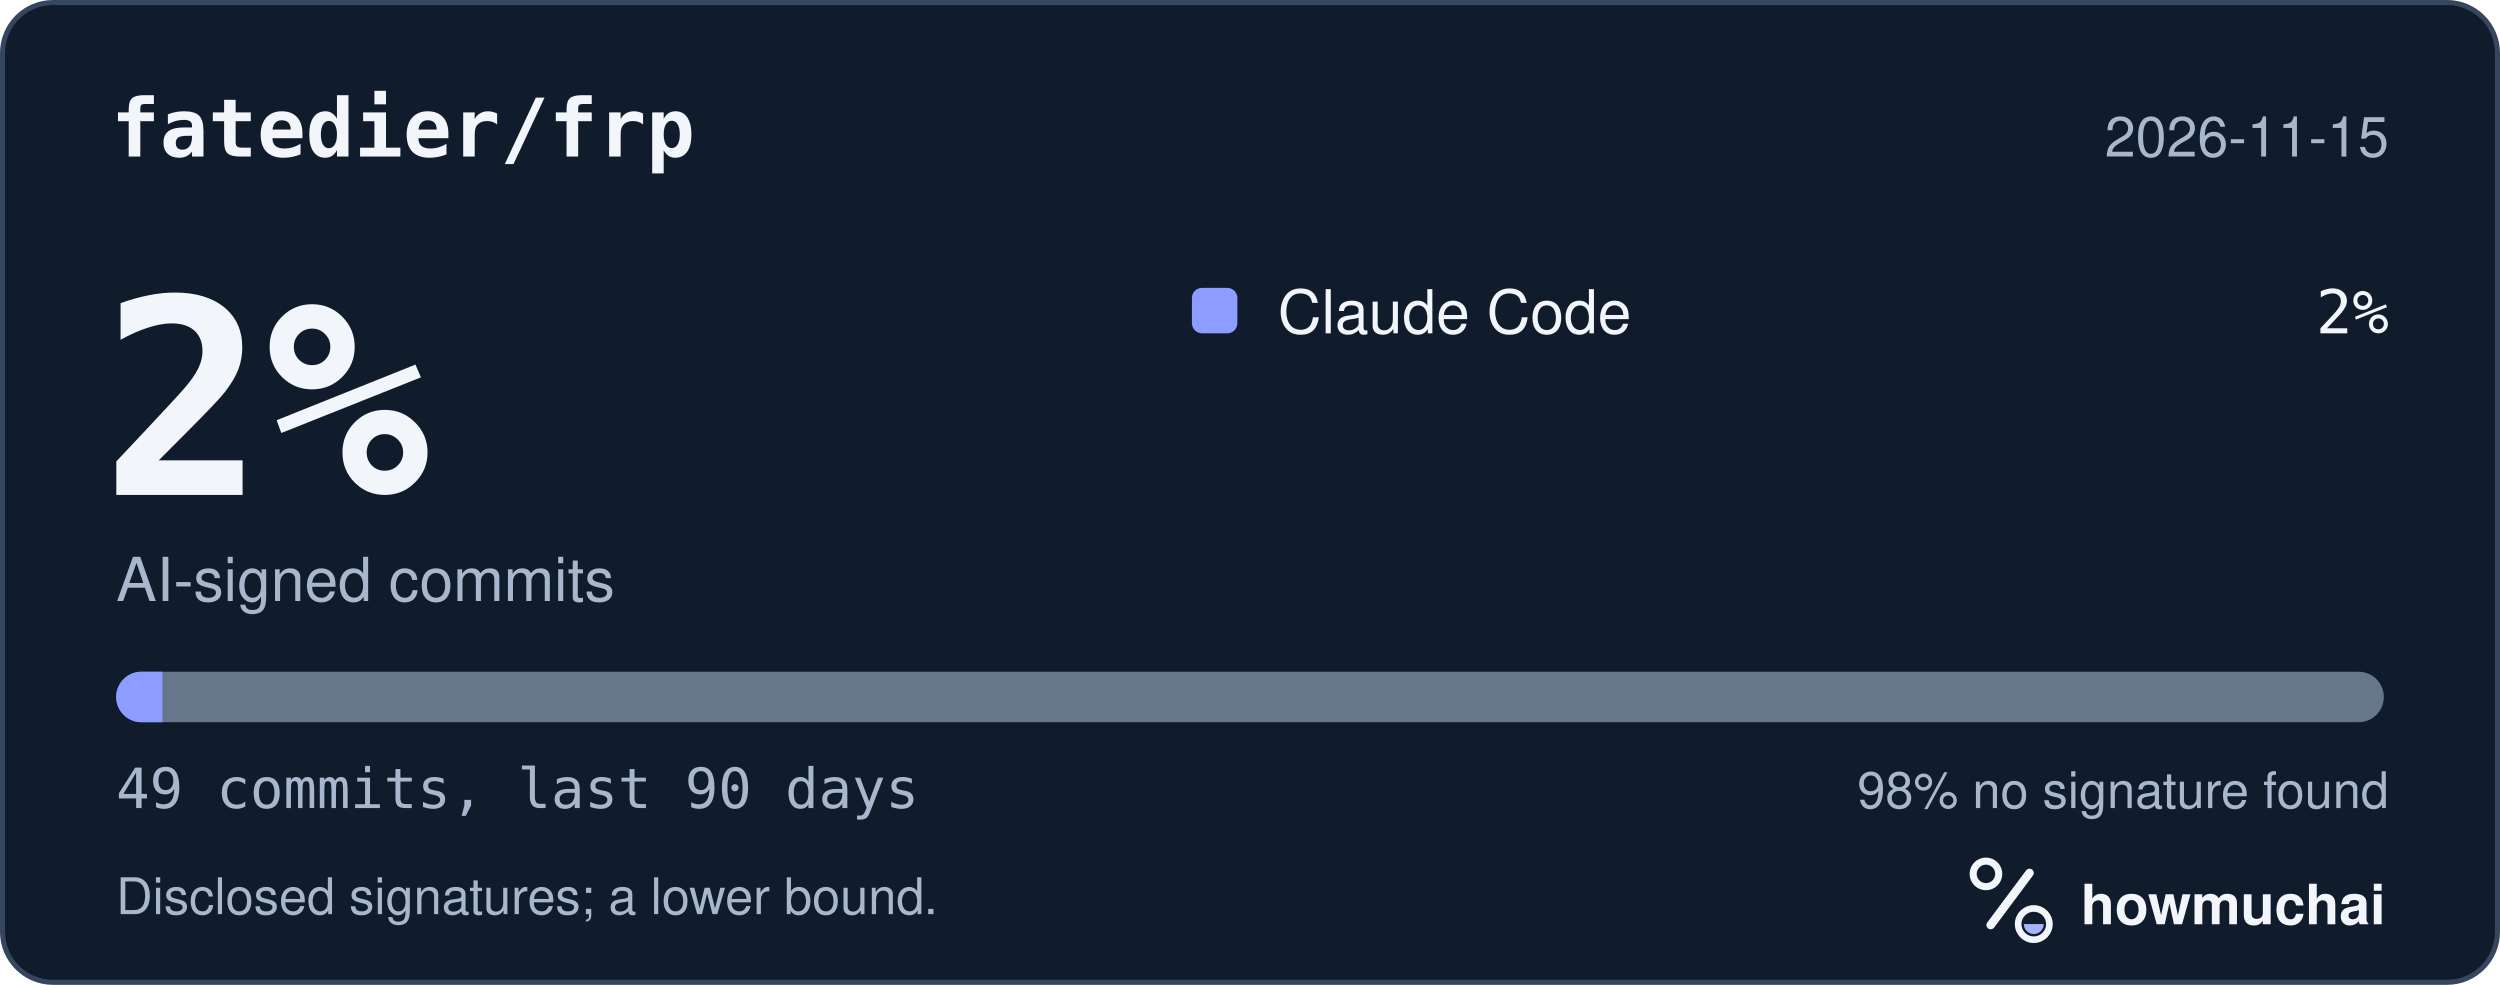
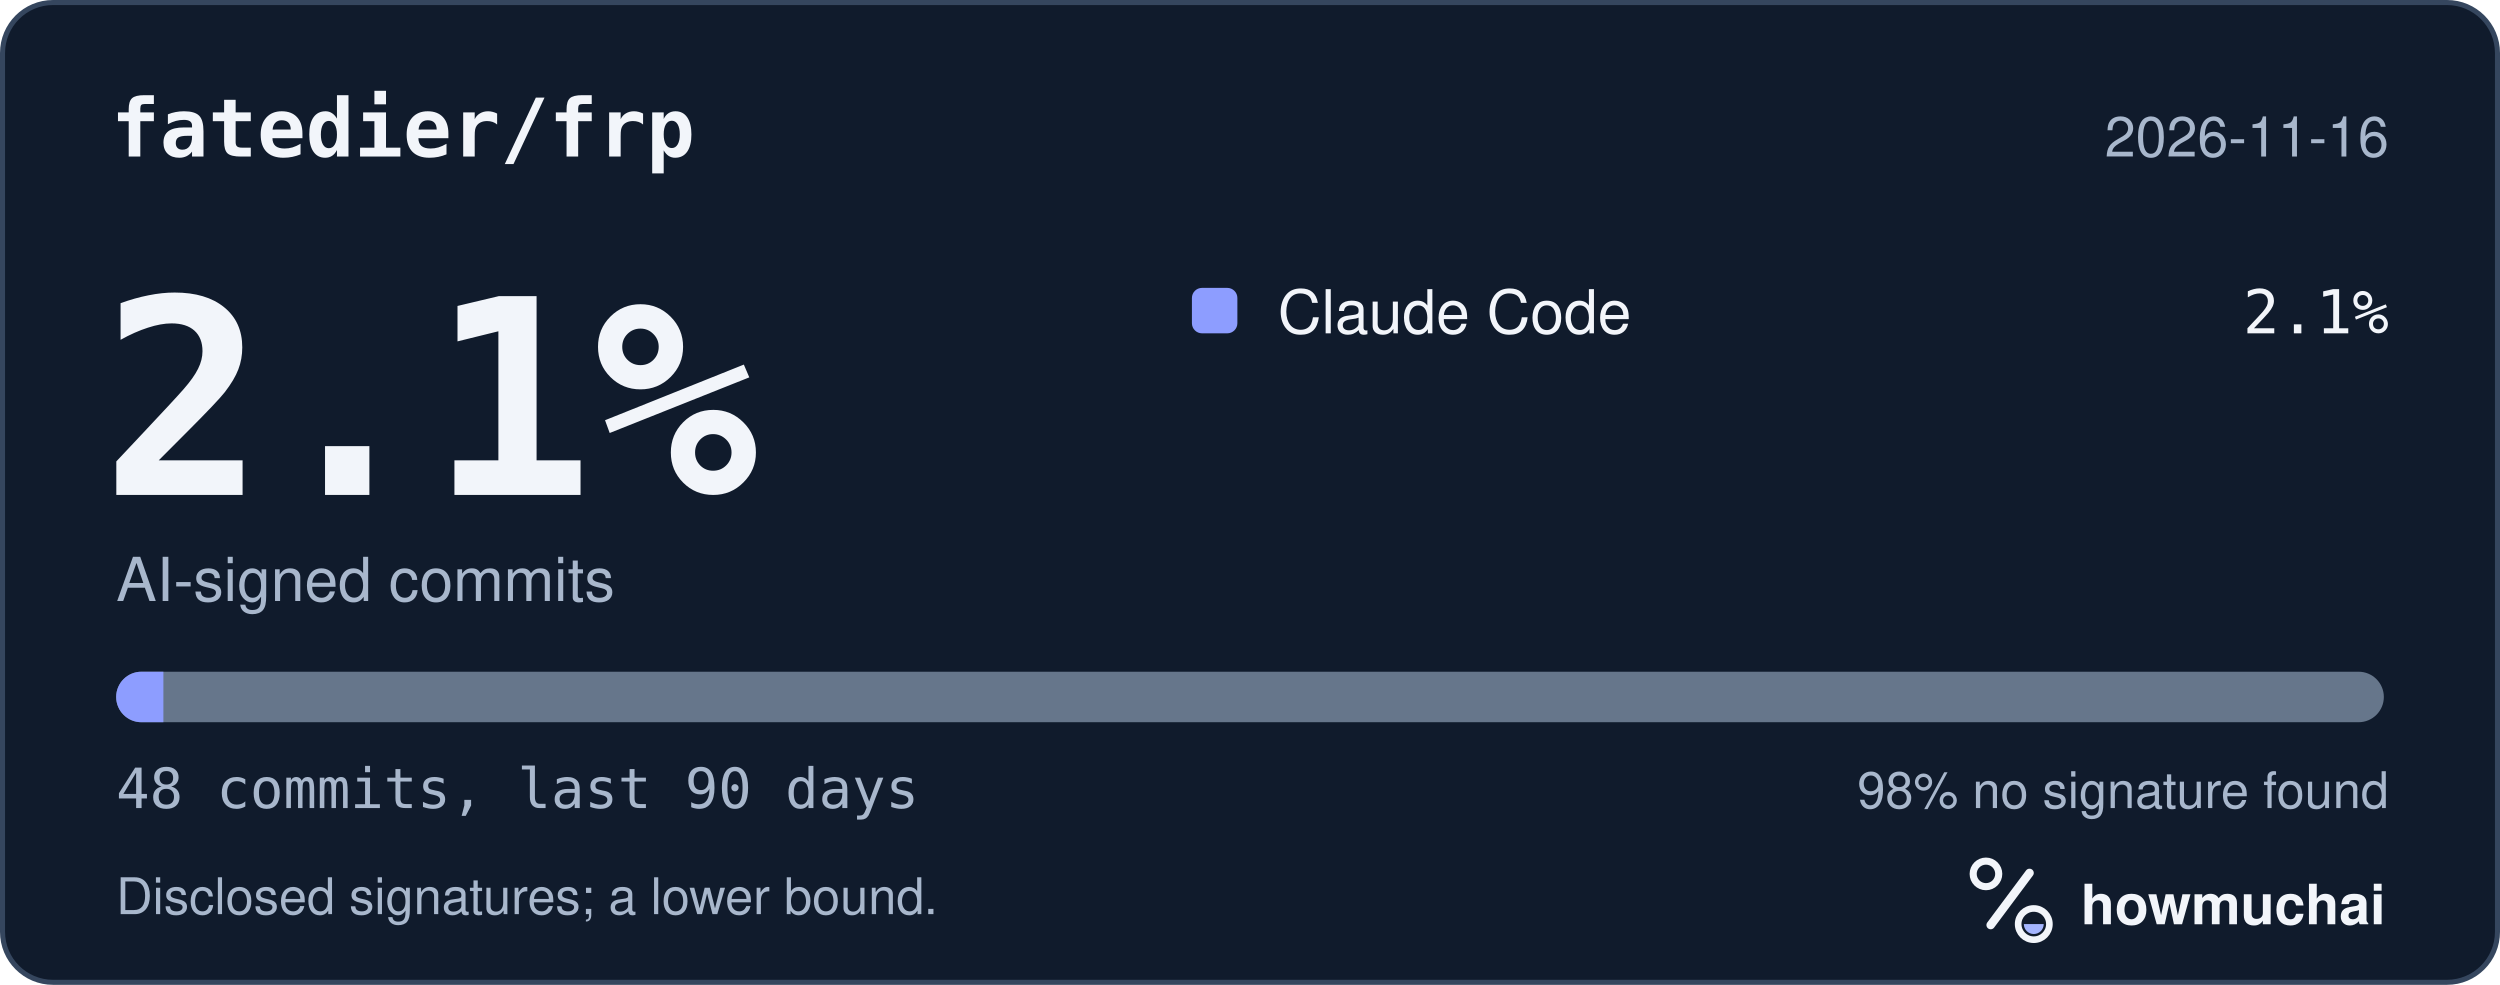
<svg xmlns="http://www.w3.org/2000/svg" width="495" height="195" viewBox="0 0 495 195" role="img" aria-labelledby="hm-t hm-d">
  <rect x="0.5" y="0.5" width="494" height="194" rx="10" fill="#101B2C" stroke="#35465E" />
  <text x="22" y="31" fill="#F2F5FA" font-family="ui-monospace, SF Mono, Menlo, Consolas, IBM Plex Mono, monospace" font-size="16" font-weight="600">fatedier/frp</text>
-   <text x="473" y="31" fill="#A8B7CC" font-family="-apple-system, BlinkMacSystemFont, Segoe UI, Helvetica, Arial, Fira Sans, sans-serif" font-size="11" text-anchor="end">2026-11-15</text>
-   <text x="20" y="98" fill="#F2F5FA" font-family="ui-monospace, SF Mono, Menlo, Consolas, IBM Plex Mono, monospace" font-size="54" font-weight="700">2%</text>
+   <text x="473" y="31" fill="#A8B7CC" font-family="-apple-system, BlinkMacSystemFont, Segoe UI, Helvetica, Arial, Fira Sans, sans-serif" font-size="11" text-anchor="end">2026-11-16</text>
+   <text x="20" y="98" fill="#F2F5FA" font-family="ui-monospace, SF Mono, Menlo, Consolas, IBM Plex Mono, monospace" font-size="54" font-weight="700">2.1%</text>
  <text x="23" y="119" fill="#A8B7CC" font-family="-apple-system, BlinkMacSystemFont, Segoe UI, Helvetica, Arial, Fira Sans, sans-serif" font-size="12">AI-signed commits</text>
  <rect x="236" y="57" width="9" height="9" rx="2" fill="#8D9DFF" />
  <text x="253" y="66" fill="#F2F5FA" font-family="-apple-system, BlinkMacSystemFont, Segoe UI, Helvetica, Arial, Fira Sans, sans-serif" font-size="12">Claude Code</text>
-   <text x="473" y="66" fill="#F2F5FA" font-family="ui-monospace, SF Mono, Menlo, Consolas, IBM Plex Mono, monospace" font-size="12" text-anchor="end">2%</text>
+   <text x="473" y="66" fill="#F2F5FA" font-family="ui-monospace, SF Mono, Menlo, Consolas, IBM Plex Mono, monospace" font-size="12" text-anchor="end">2.1%</text>
  <defs>
    <clipPath id="hm-bar">
      <rect x="23" y="133" width="449" height="10" rx="5" />
    </clipPath>
  </defs>
  <rect x="23" y="133" width="449" height="10" rx="5" fill="#66768B" />
  <g clip-path="url(#hm-bar)">
-     <rect x="23.00" y="133" width="9.16" height="10" fill="#8D9DFF" />
+     <rect x="23.00" y="133" width="9.35" height="10" fill="#8D9DFF" />
  </g>
-   <text x="23" y="160" fill="#A8B7CC" font-family="ui-monospace, SF Mono, Menlo, Consolas, IBM Plex Mono, monospace" font-size="11">49 commits, last 90 days</text>
+   <text x="23" y="160" fill="#A8B7CC" font-family="ui-monospace, SF Mono, Menlo, Consolas, IBM Plex Mono, monospace" font-size="11">48 commits, last 90 days</text>
  <text x="473" y="160" fill="#A8B7CC" font-family="-apple-system, BlinkMacSystemFont, Segoe UI, Helvetica, Arial, Fira Sans, sans-serif" font-size="10" text-anchor="end">98% no signature found</text>
  <text x="23" y="181" fill="#A8B7CC" font-family="-apple-system, BlinkMacSystemFont, Segoe UI, Helvetica, Arial, Fira Sans, sans-serif" font-size="10">Disclosed signatures; a lower bound.</text>
  <g transform="translate(386 166) scale(0.046875)">
    <circle cx="154" cy="150" r="54" fill="none" stroke="#F2F5FA" stroke-width="30" />
    <path d="M174 366 338 146" fill="none" stroke="#F2F5FA" stroke-width="36" stroke-linecap="round" />
    <circle cx="356" cy="362" r="66" fill="none" stroke="#F2F5FA" stroke-width="28" />
    <path d="M314 362a42 42 0 0 0 84 0Z" fill="#A4B5FF" />
  </g>
  <text x="412" y="183" fill="#F2F5FA" font-family="-apple-system, BlinkMacSystemFont, Segoe UI, Helvetica, Arial, Fira Sans, sans-serif" font-size="11" font-weight="650">howmuchai</text>
</svg>
